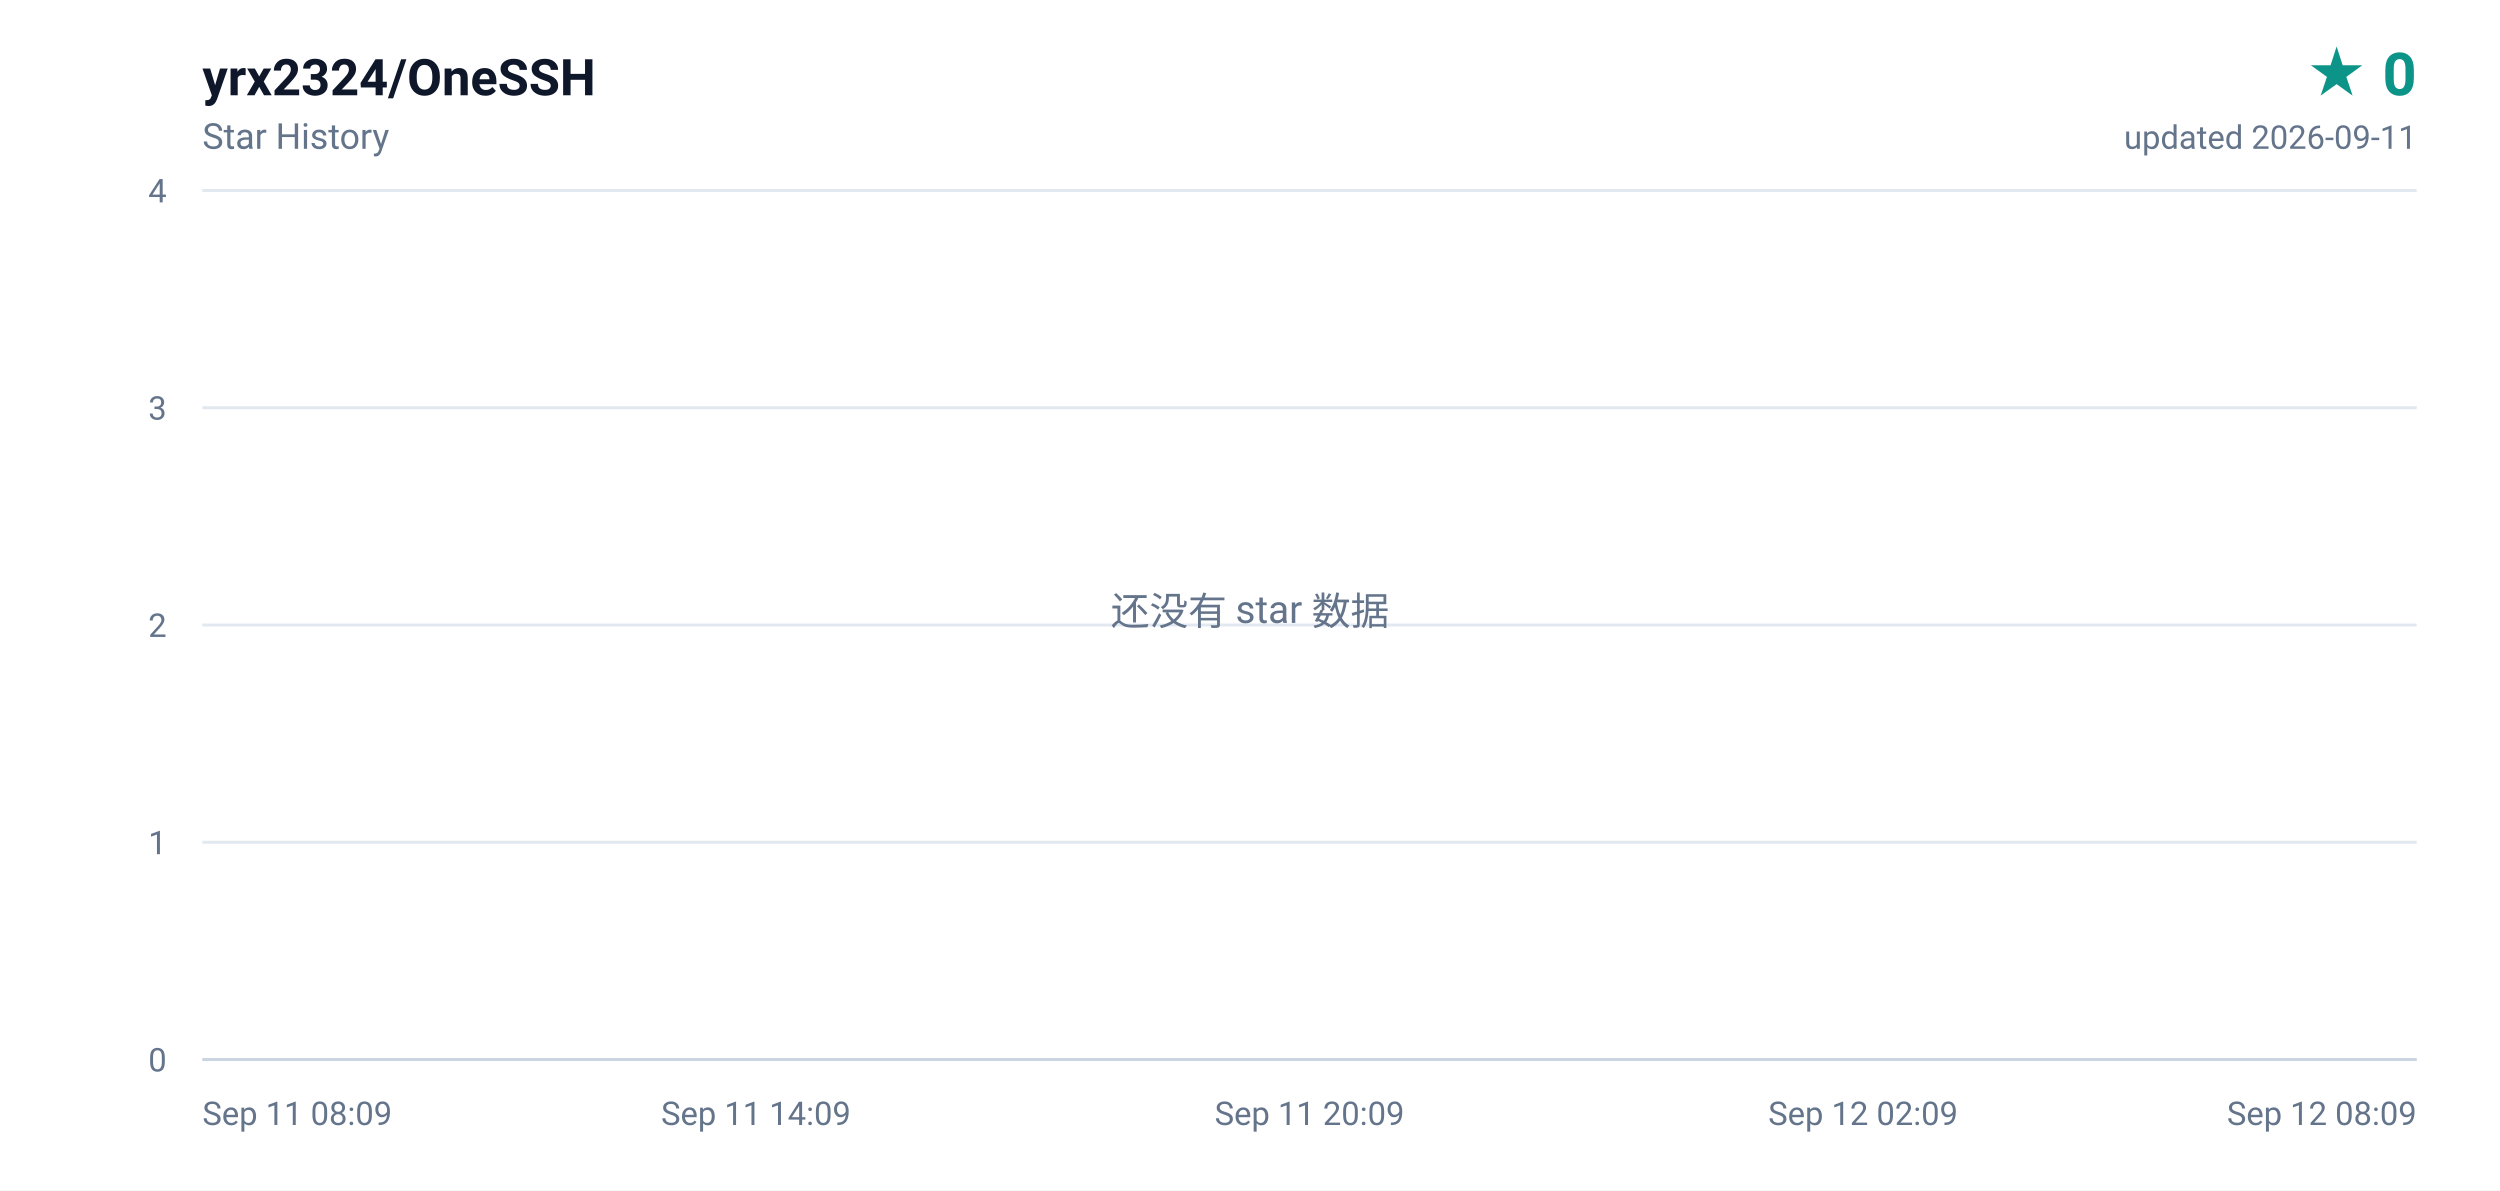
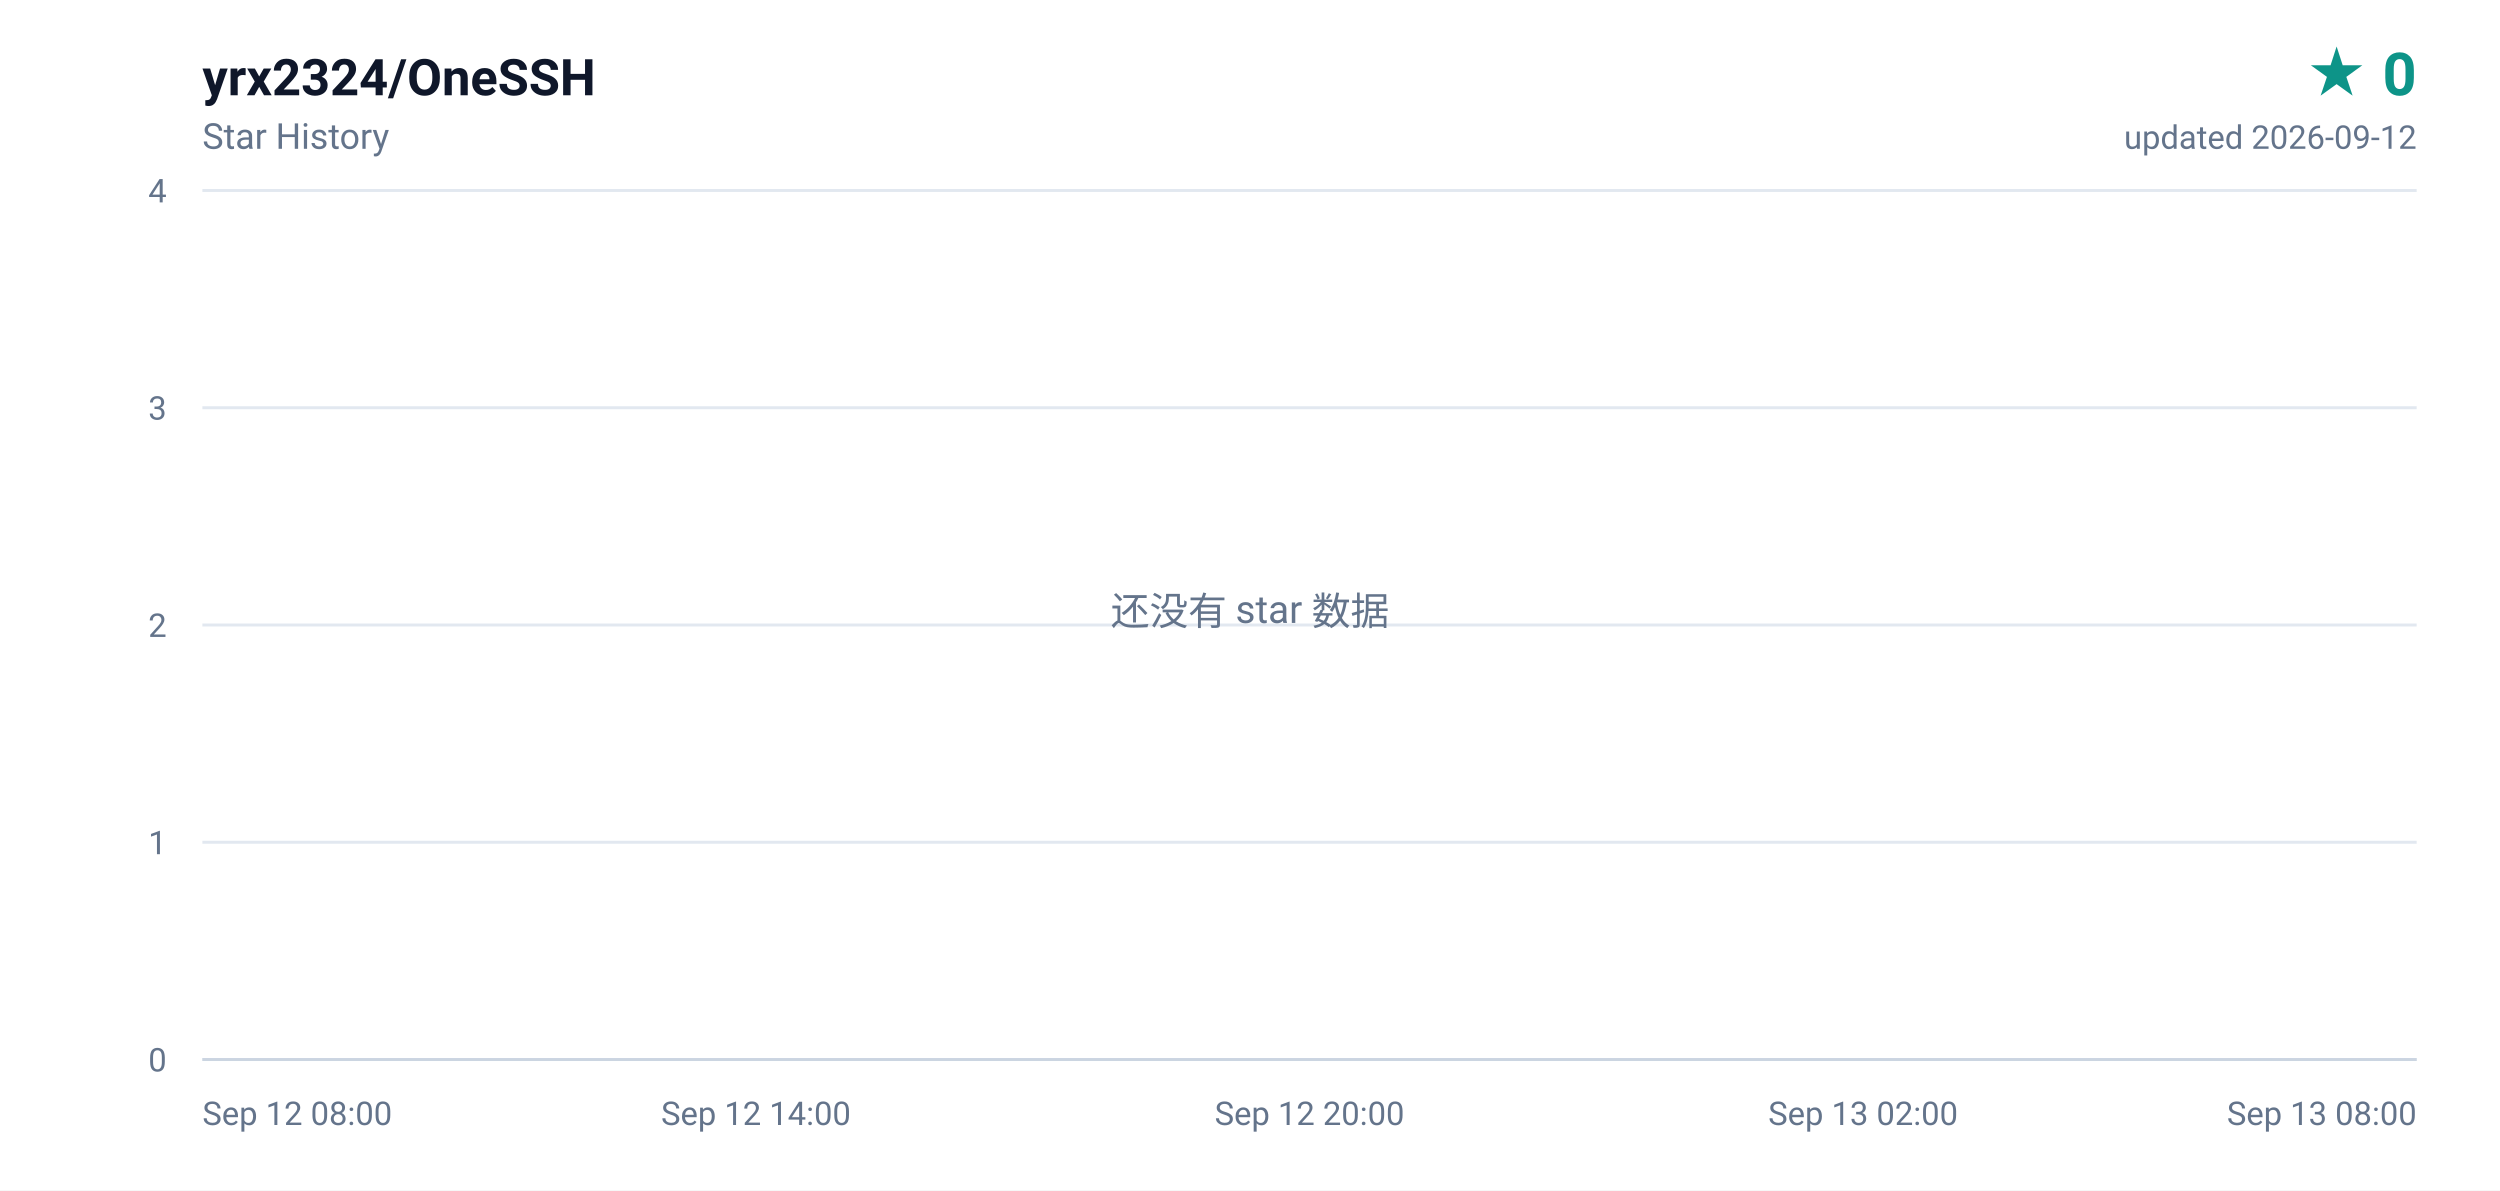
<svg xmlns="http://www.w3.org/2000/svg" width="840" height="400" viewBox="0 0 840 400" role="img" aria-label="yrx2324/OneSSH star history, 0 stars">
  <defs>
    <linearGradient id="area" x1="0" y1="0" x2="0" y2="1">
      <stop offset="0%" stop-color="#0d9488" stop-opacity="0.16" />
      <stop offset="100%" stop-color="#0d9488" stop-opacity="0" />
    </linearGradient>
  </defs>
  <rect width="840" height="400" fill="#ffffff" />
  <g font-family="ui-sans-serif,-apple-system,BlinkMacSystemFont,'Segoe UI',Roboto,'Helvetica Neue',Arial,sans-serif">
    <text x="68" y="32" fill="#0f172a" font-size="17" font-weight="600">yrx2324/OneSSH</text>
    <text x="68" y="50" fill="#64748b" font-size="12">Star History</text>
    <text x="812" y="32" fill="#0d9488" font-size="20" font-weight="700" text-anchor="end">★ 0</text>
-     <text x="812" y="50" fill="#64748b" font-size="11" text-anchor="end">updated 2026-09-11</text>
+     <text x="812" y="50" fill="#64748b" font-size="11" text-anchor="end">updated 2026-09-12</text>
    <line x1="68" y1="356.0" x2="812" y2="356.0" stroke="#e2e8f0" stroke-width="1" />
    <text x="56" y="360.0" fill="#64748b" font-size="11" text-anchor="end">0</text>
    <line x1="68" y1="283.0" x2="812" y2="283.0" stroke="#e2e8f0" stroke-width="1" />
    <text x="56" y="287.0" fill="#64748b" font-size="11" text-anchor="end">1</text>
    <line x1="68" y1="210.0" x2="812" y2="210.0" stroke="#e2e8f0" stroke-width="1" />
    <text x="56" y="214.0" fill="#64748b" font-size="11" text-anchor="end">2</text>
    <line x1="68" y1="137.0" x2="812" y2="137.0" stroke="#e2e8f0" stroke-width="1" />
    <text x="56" y="141.0" fill="#64748b" font-size="11" text-anchor="end">3</text>
    <line x1="68" y1="64.0" x2="812" y2="64.0" stroke="#e2e8f0" stroke-width="1" />
    <text x="56" y="68.0" fill="#64748b" font-size="11" text-anchor="end">4</text>
-     <text x="68.0" y="378.0" fill="#64748b" font-size="11" text-anchor="start">Sep 11 08:09</text>
-     <text x="254.0" y="378.0" fill="#64748b" font-size="11" text-anchor="middle">Sep 11 14:09</text>
-     <text x="440.0" y="378.0" fill="#64748b" font-size="11" text-anchor="middle">Sep 11 20:09</text>
-     <text x="626.0" y="378.0" fill="#64748b" font-size="11" text-anchor="middle">Sep 12 02:09</text>
-     <text x="812.0" y="378.0" fill="#64748b" font-size="11" text-anchor="end">Sep 12 08:09</text>
+     <text x="68.0" y="378.0" fill="#64748b" font-size="11" text-anchor="start">Sep 12 08:00</text>
+     <text x="254.0" y="378.0" fill="#64748b" font-size="11" text-anchor="middle">Sep 12 14:00</text>
+     <text x="440.0" y="378.0" fill="#64748b" font-size="11" text-anchor="middle">Sep 12 20:00</text>
+     <text x="626.0" y="378.0" fill="#64748b" font-size="11" text-anchor="middle">Sep 13 02:00</text>
+     <text x="812.0" y="378.0" fill="#64748b" font-size="11" text-anchor="end">Sep 13 08:00</text>
    <line x1="68" y1="356" x2="812" y2="356" stroke="#cbd5e1" stroke-width="1" />
    <text x="420" y="210" fill="#64748b" font-size="13" text-anchor="middle">还没有 star 数据</text>
  </g>
</svg>
